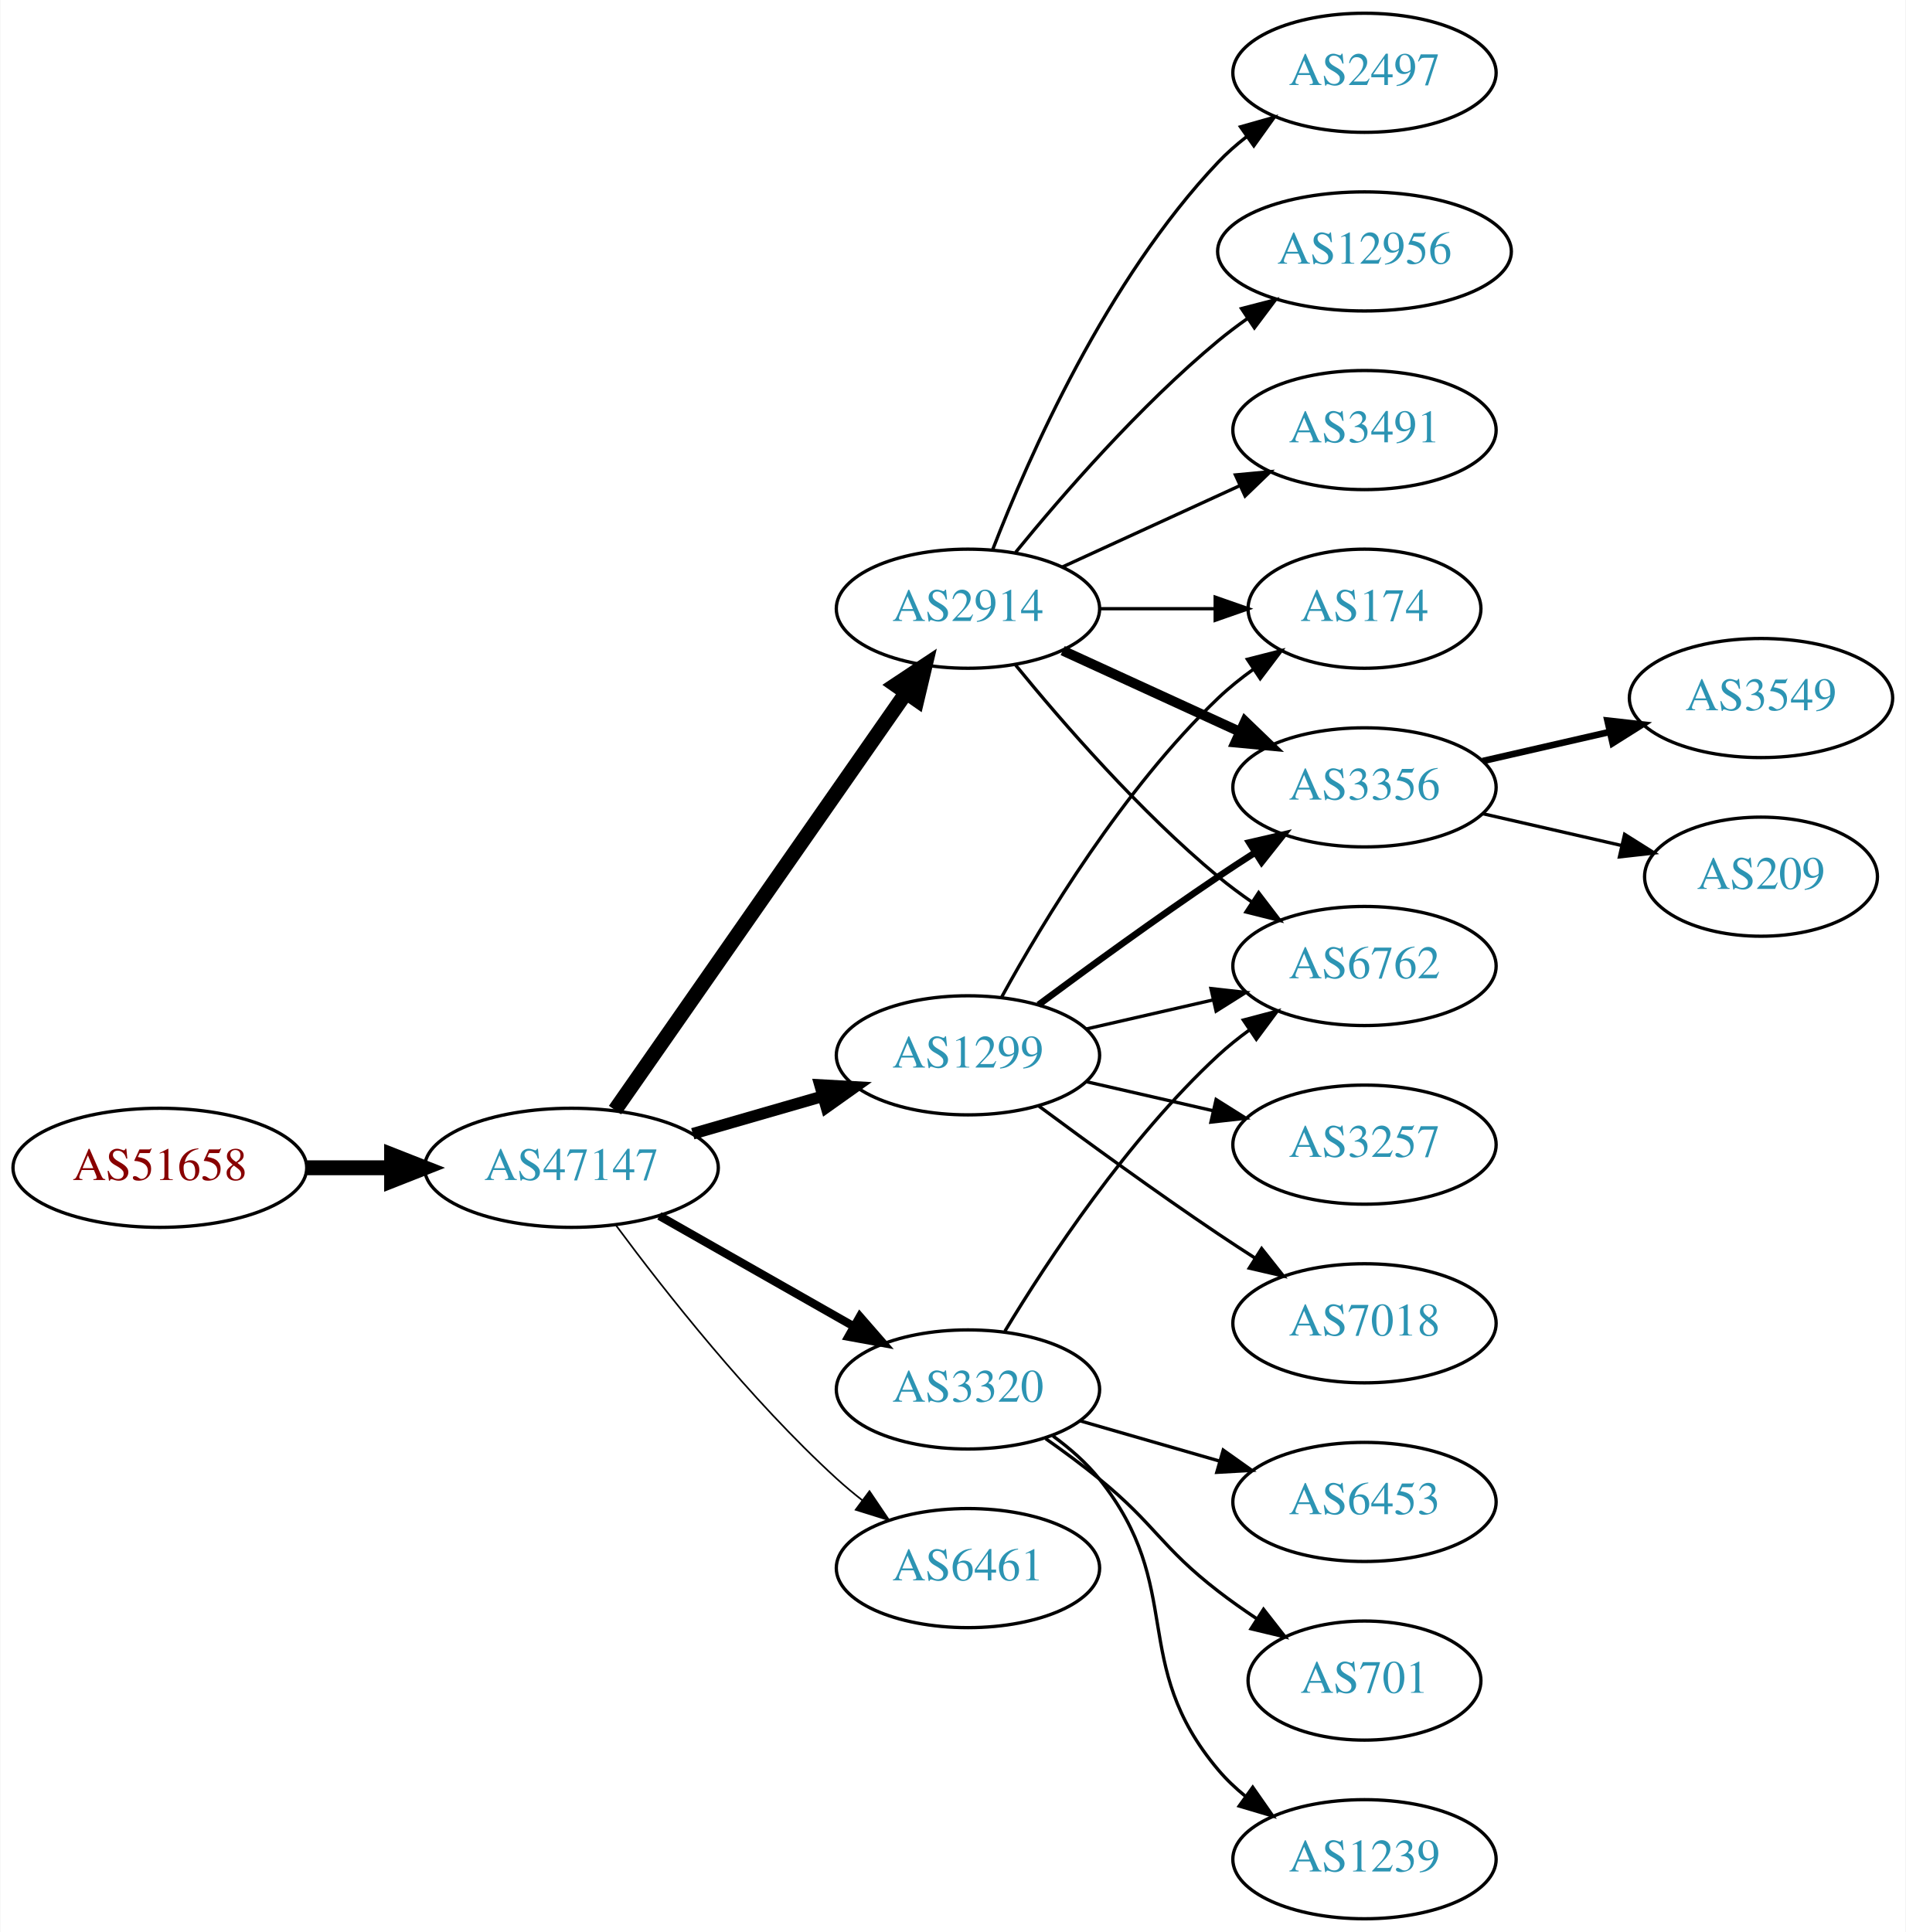
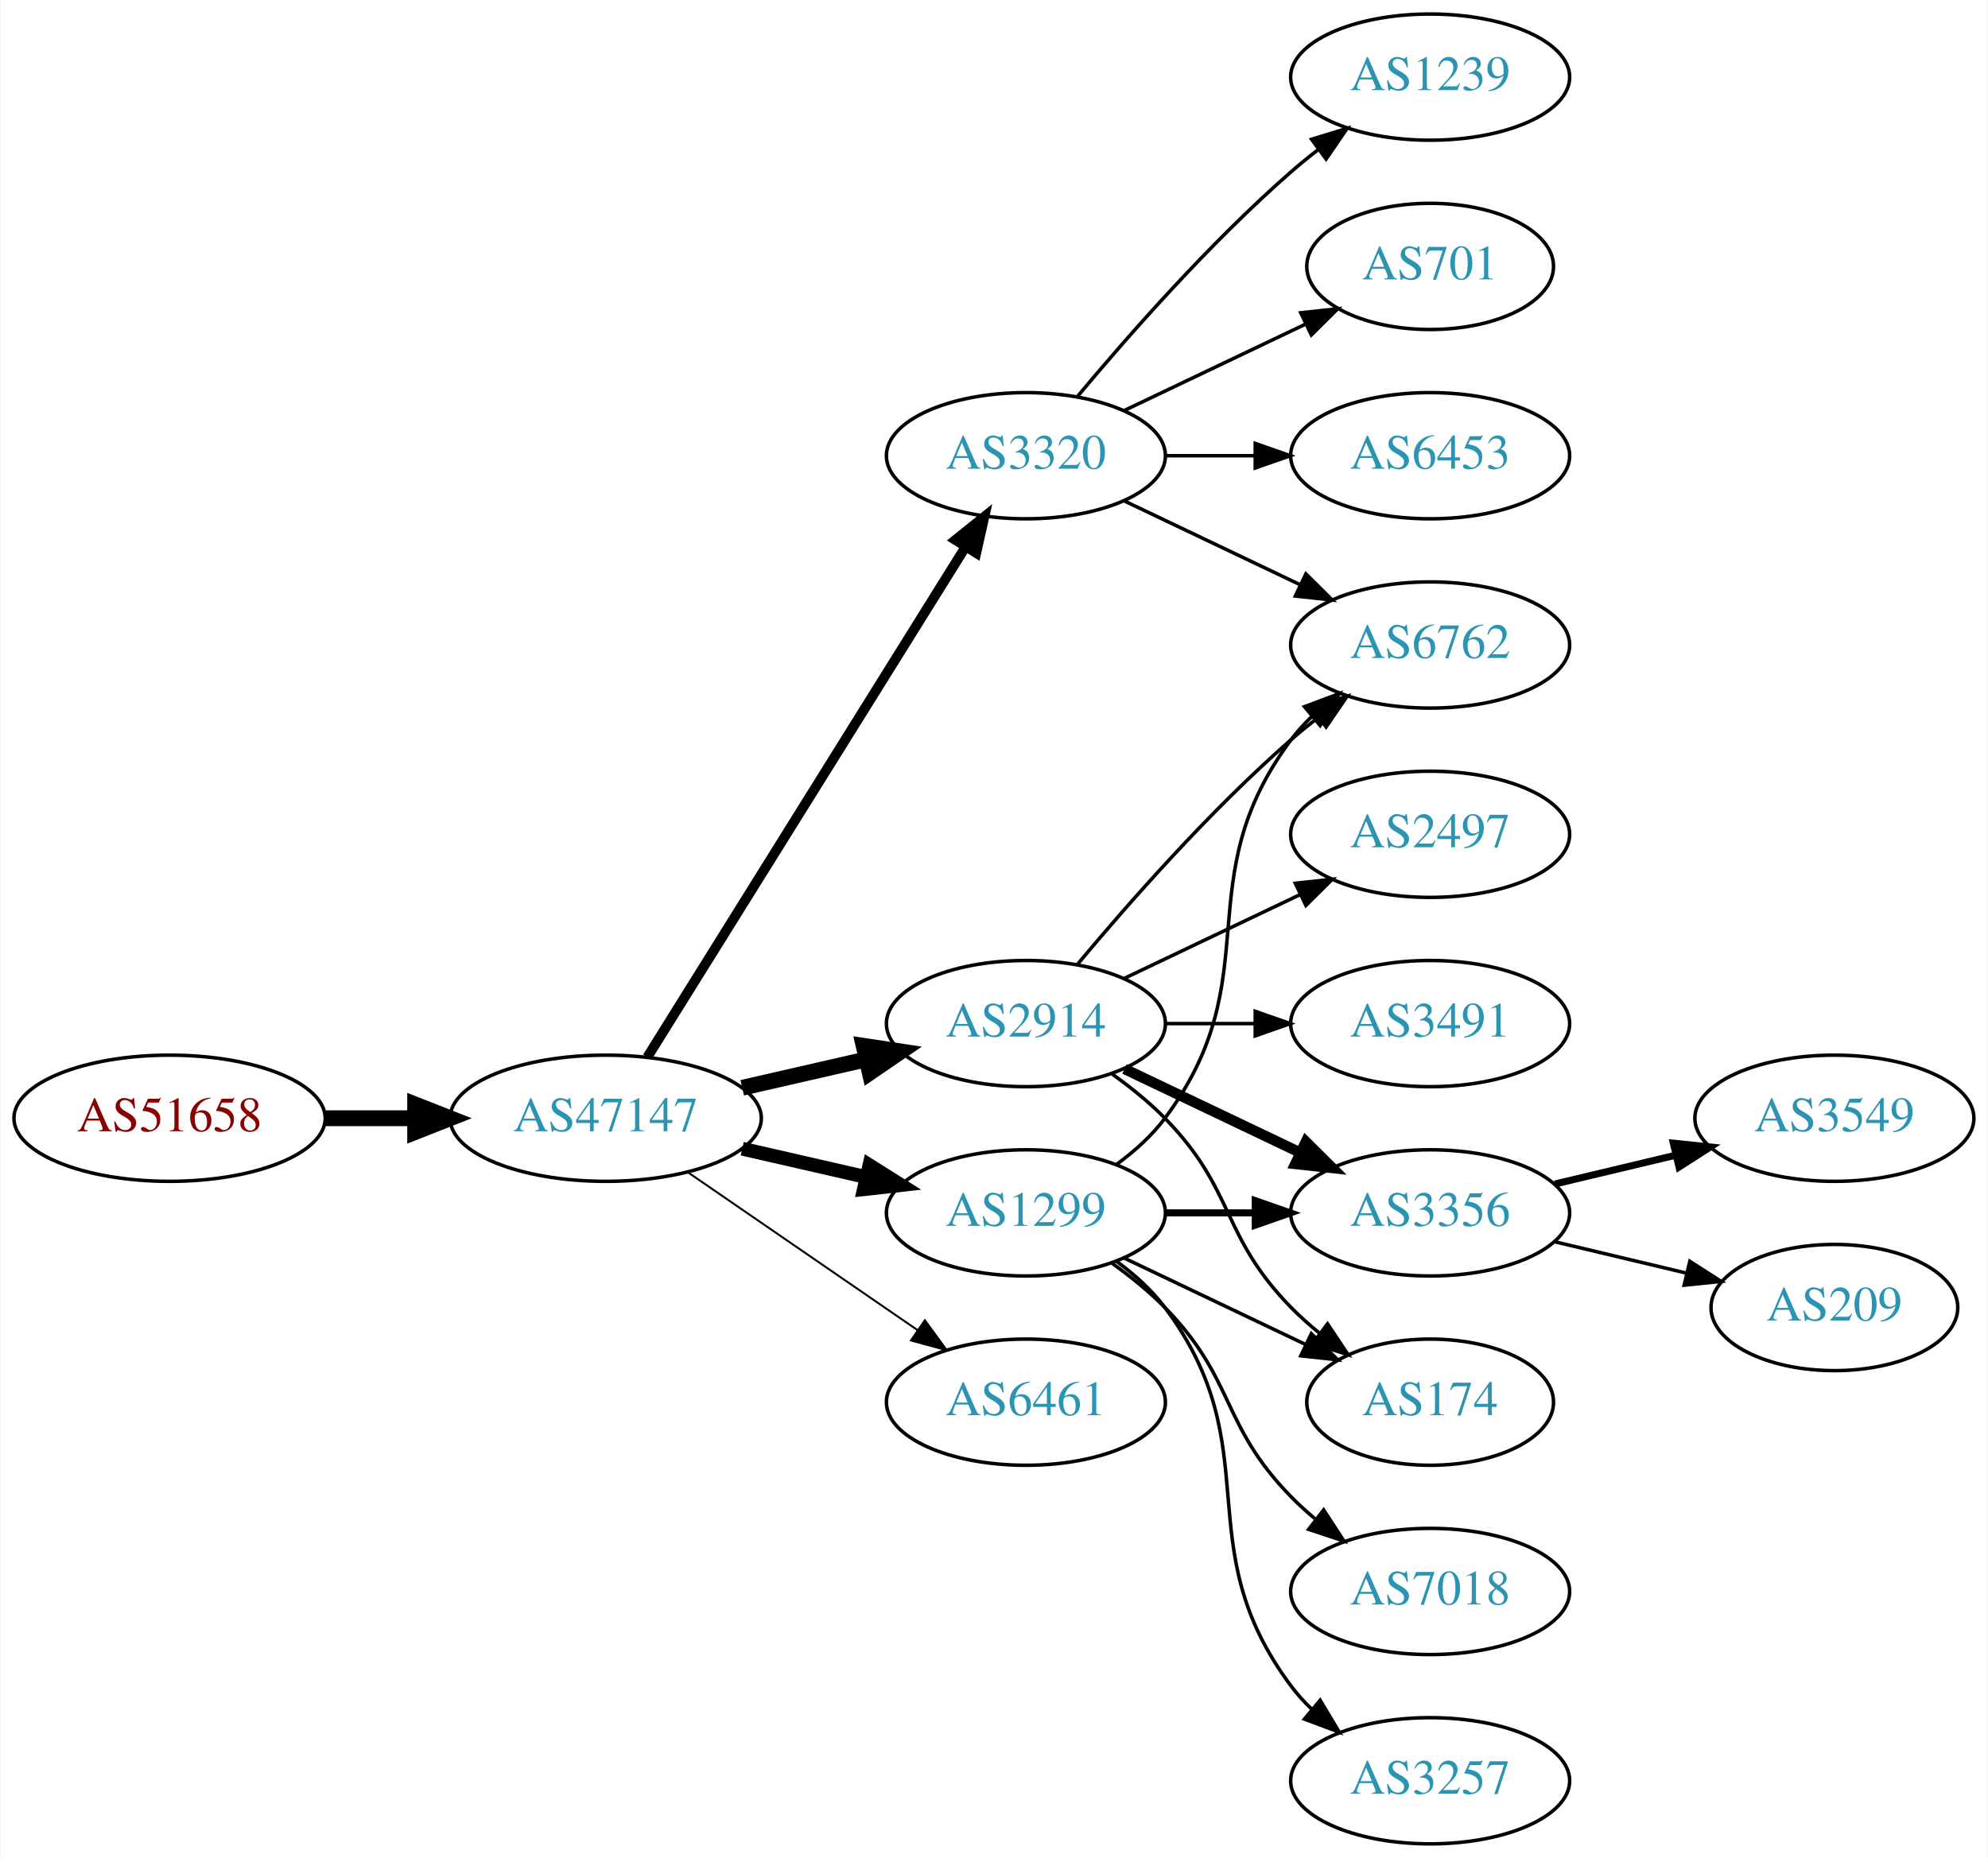
- <svg xmlns="http://www.w3.org/2000/svg" xmlns:xlink="http://www.w3.org/1999/xlink" width="576pt" height="584pt" viewBox="0.00 0.00 575.76 584.00">
-   <g id="graph0" class="graph" transform="scale(1 1) rotate(0) translate(4 580)">
-     <polygon fill="white" stroke="none" points="-4,4 -4,-580 571.762,-580 571.762,4 -4,4" />
+ <svg xmlns="http://www.w3.org/2000/svg" xmlns:xlink="http://www.w3.org/1999/xlink" width="567pt" height="530pt" viewBox="0.00 0.00 566.66 530.00">
+   <g id="graph0" class="graph" transform="scale(1 1) rotate(0) translate(4 526)">
+     <polygon fill="white" stroke="none" points="-4,4 -4,-526 562.663,-526 562.663,4 -4,4" />
    <g id="node1" class="node">
      <g id="a_node1">
        <a xlink:href="/asn/51658" xlink:title="AS51658 ~ Patrick Janesch trading as Lucesem [AT]">
-           <ellipse fill="#ffffff" stroke="black" cx="44.196" cy="-227" rx="44.393" ry="18" />
-           <text text-anchor="middle" x="44.196" y="-223.3" font-family="Times,serif" font-size="14.00" fill="#880000">AS51658</text>
+           <ellipse fill="#ffffff" stroke="black" cx="44.196" cy="-207" rx="44.393" ry="18" />
+           <text text-anchor="middle" x="44.196" y="-203.3" font-family="Times,serif" font-size="14.00" fill="#880000">AS51658</text>
        </a>
      </g>
    </g>
    <g id="node2" class="node">
      <g id="a_node2">
        <a xlink:href="/asn/47147" xlink:title="AS47147 ~ ANEXIA Internetdienstleistungs GmbH [AT]">
-           <ellipse fill="#ffffff" stroke="black" cx="168.588" cy="-227" rx="44.393" ry="18" />
-           <text text-anchor="middle" x="168.588" y="-223.3" font-family="Times,serif" font-size="14.00" fill="#2c94b3">AS47147</text>
+           <ellipse fill="#ffffff" stroke="black" cx="168.588" cy="-207" rx="44.393" ry="18" />
+           <text text-anchor="middle" x="168.588" y="-203.3" font-family="Times,serif" font-size="14.00" fill="#2c94b3">AS47147</text>
        </a>
      </g>
    </g>
    <g id="edge1" class="edge">
-       <path fill="none" stroke="black" stroke-width="4.5" d="M88.692,-227C96.898,-227 105.569,-227 114.041,-227" />
-       <polygon fill="black" stroke="black" stroke-width="4.5" points="114.233,-230.938 124.233,-227 114.233,-223.063 114.233,-230.938" />
+       <path fill="none" stroke="black" stroke-width="4.5" d="M88.692,-207C96.898,-207 105.569,-207 114.041,-207" />
+       <polygon fill="black" stroke="black" stroke-width="4.5" points="114.233,-210.938 124.233,-207 114.233,-203.063 114.233,-210.938" />
    </g>
    <g id="node3" class="node">
      <g id="a_node3">
-         <a xlink:href="/asn/2914" xlink:title="AS2914 ~ NTT America, Inc. [US]">
+         <a xlink:href="/asn/3320" xlink:title="AS3320 ~ DTAG [DE]">
          <ellipse fill="#ffffff" stroke="black" cx="288.431" cy="-396" rx="39.794" ry="18" />
-           <text text-anchor="middle" x="288.431" y="-392.3" font-family="Times,serif" font-size="14.00" fill="#2c94b3">AS2914</text>
+           <text text-anchor="middle" x="288.431" y="-392.3" font-family="Times,serif" font-size="14.00" fill="#2c94b3">AS3320</text>
        </a>
      </g>
    </g>
    <g id="edge2" class="edge">
-       <path fill="none" stroke="black" stroke-width="4.5" d="M181.756,-244.449C202.681,-274.459 245.565,-335.959 269.777,-370.682" />
-       <polygon fill="black" stroke="black" stroke-width="4.5" points="266.556,-372.947 275.505,-378.897 273.015,-368.442 266.556,-372.947" />
+       <path fill="none" stroke="black" stroke-width="2.812" d="M180.463,-224.442C201.247,-257.775 246.707,-330.686 271.136,-369.866" />
+       <polygon fill="black" stroke="black" stroke-width="2.812" points="268.321,-371.966 276.582,-378.6 274.261,-368.263 268.321,-371.966" />
    </g>
    <g id="node4" class="node">
      <g id="a_node4">
        <a xlink:href="/asn/1299" xlink:title="AS1299 ~ Telia Carrier [EU]">
-           <ellipse fill="#ffffff" stroke="black" cx="288.431" cy="-261" rx="39.794" ry="18" />
-           <text text-anchor="middle" x="288.431" y="-257.3" font-family="Times,serif" font-size="14.00" fill="#2c94b3">AS1299</text>
+           <ellipse fill="#ffffff" stroke="black" cx="288.431" cy="-180" rx="39.794" ry="18" />
+           <text text-anchor="middle" x="288.431" y="-176.3" font-family="Times,serif" font-size="14.00" fill="#2c94b3">AS1299</text>
        </a>
      </g>
    </g>
    <g id="edge3" class="edge">
-       <path fill="none" stroke="black" stroke-width="3.5" d="M205.265,-237.293C217.681,-240.876 231.736,-244.931 244.667,-248.662" />
-       <polygon fill="black" stroke="black" stroke-width="3.5" points="243.712,-252.029 254.29,-251.438 245.652,-245.303 243.712,-252.029" />
+       <path fill="none" stroke="black" stroke-width="3.938" d="M207.523,-198.308C218.764,-195.733 231.176,-192.889 242.799,-190.226" />
+       <polygon fill="black" stroke="black" stroke-width="3.938" points="243.795,-193.588 252.761,-187.943 242.232,-186.765 243.795,-193.588" />
    </g>
    <g id="node5" class="node">
      <g id="a_node5">
-         <a xlink:href="/asn/3320" xlink:title="AS3320 ~ DTAG [DE]">
-           <ellipse fill="#ffffff" stroke="black" cx="288.431" cy="-160" rx="39.794" ry="18" />
-           <text text-anchor="middle" x="288.431" y="-156.3" font-family="Times,serif" font-size="14.00" fill="#2c94b3">AS3320</text>
+         <a xlink:href="/asn/2914" xlink:title="AS2914 ~ NTT America, Inc. [US]">
+           <ellipse fill="#ffffff" stroke="black" cx="288.431" cy="-234" rx="39.794" ry="18" />
+           <text text-anchor="middle" x="288.431" y="-230.3" font-family="Times,serif" font-size="14.00" fill="#2c94b3">AS2914</text>
        </a>
      </g>
    </g>
    <g id="edge4" class="edge">
-       <path fill="none" stroke="black" stroke-width="2.5" d="M195.158,-212.462C212.378,-202.672 235.263,-189.66 253.934,-179.045" />
-       <polygon fill="black" stroke="black" stroke-width="2.5" points="255.755,-182.036 262.718,-174.05 252.295,-175.95 255.755,-182.036" />
+       <path fill="none" stroke="black" stroke-width="4.5" d="M207.523,-215.692C218.764,-218.267 231.176,-221.111 242.799,-223.774" />
+       <polygon fill="black" stroke="black" stroke-width="4.5" points="242.134,-227.661 252.761,-226.057 243.893,-219.985 242.134,-227.661" />
    </g>
    <g id="node6" class="node">
      <g id="a_node6">
        <a xlink:href="/asn/6461" xlink:title="AS6461 ~ Zayo Bandwidth [US]">
-           <ellipse fill="#ffffff" stroke="black" cx="288.431" cy="-106" rx="39.794" ry="18" />
-           <text text-anchor="middle" x="288.431" y="-102.3" font-family="Times,serif" font-size="14.00" fill="#2c94b3">AS6461</text>
+           <ellipse fill="#ffffff" stroke="black" cx="288.431" cy="-126" rx="39.794" ry="18" />
+           <text text-anchor="middle" x="288.431" y="-122.3" font-family="Times,serif" font-size="14.00" fill="#2c94b3">AS6461</text>
        </a>
      </g>
    </g>
    <g id="edge5" class="edge">
-       <path fill="none" stroke="black" stroke-width="0.5" d="M182.109,-209.531C196.788,-189.714 222.473,-157.036 248.784,-133 251.201,-130.792 253.807,-128.615 256.482,-126.512" />
-       <polygon fill="black" stroke="black" stroke-width="0.5" points="258.665,-129.251 264.603,-120.476 254.489,-123.633 258.665,-129.251" />
+       <path fill="none" stroke="black" stroke-width="0.562" d="M192.031,-191.574C210.612,-178.802 237.173,-160.545 257.553,-146.537" />
+       <polygon fill="black" stroke="black" stroke-width="0.562" points="259.609,-149.371 265.867,-140.822 255.643,-143.602 259.609,-149.371" />
    </g>
    <g id="node7" class="node">
      <g id="a_node7">
-         <a xlink:href="/asn/6762" xlink:title="AS6762 ~ TELECOM ITALIA SPARKLE S.p.A. [IT]">
-           <ellipse fill="#ffffff" stroke="black" cx="408.273" cy="-288" rx="39.794" ry="18" />
-           <text text-anchor="middle" x="408.273" y="-284.3" font-family="Times,serif" font-size="14.00" fill="#2c94b3">AS6762</text>
+         <a xlink:href="/asn/1239" xlink:title="AS1239 ~ Sprint [US]">
+           <ellipse fill="#ffffff" stroke="black" cx="403.724" cy="-504" rx="39.794" ry="18" />
+           <text text-anchor="middle" x="403.724" y="-500.3" font-family="Times,serif" font-size="14.00" fill="#2c94b3">AS1239</text>
        </a>
      </g>
    </g>
    <g id="edge6" class="edge">
-       <path fill="none" stroke="black" d="M302.85,-378.935C316.964,-361.625 340.379,-334.655 364.077,-315 367.294,-312.332 370.794,-309.73 374.365,-307.259" />
-       <polygon fill="black" stroke="black" points="376.288,-310.183 382.721,-301.764 372.442,-304.334 376.288,-310.183" />
+       <path fill="none" stroke="black" d="M303.061,-412.817C317.343,-429.929 340.89,-456.745 364.077,-477 366.543,-479.154 369.182,-481.294 371.879,-483.372" />
+       <polygon fill="black" stroke="black" points="369.904,-486.264 380.033,-489.37 374.052,-480.625 369.904,-486.264" />
    </g>
    <g id="node8" class="node">
      <g id="a_node8">
-         <a xlink:href="/asn/3356" xlink:title="AS3356 ~ Level 3 Parent, LLC [US]">
-           <ellipse fill="#ffffff" stroke="black" cx="408.273" cy="-342" rx="39.794" ry="18" />
-           <text text-anchor="middle" x="408.273" y="-338.3" font-family="Times,serif" font-size="14.00" fill="#2c94b3">AS3356</text>
+         <a xlink:href="/asn/701" xlink:title="AS701 ~ UUNET [US]">
+           <ellipse fill="#ffffff" stroke="black" cx="403.724" cy="-450" rx="35.194" ry="18" />
+           <text text-anchor="middle" x="403.724" y="-446.3" font-family="Times,serif" font-size="14.00" fill="#2c94b3">AS701</text>
        </a>
      </g>
    </g>
    <g id="edge7" class="edge">
-       <path fill="none" stroke="black" stroke-width="3" d="M317.06,-383.339C333.017,-376.027 353.287,-366.739 370.57,-358.819" />
-       <polygon fill="black" stroke="black" stroke-width="3" points="372.185,-361.929 379.818,-354.581 369.269,-355.565 372.185,-361.929" />
+       <path fill="none" stroke="black" d="M316.567,-408.934C331.999,-416.29 351.485,-425.577 368.02,-433.459" />
+       <polygon fill="black" stroke="black" points="366.828,-436.768 377.361,-437.911 369.84,-430.449 366.828,-436.768" />
    </g>
    <g id="node9" class="node">
      <g id="a_node9">
-         <a xlink:href="/asn/174" xlink:title="AS174 ~ Cogent Communications [US]">
-           <ellipse fill="#ffffff" stroke="black" cx="408.273" cy="-396" rx="35.194" ry="18" />
-           <text text-anchor="middle" x="408.273" y="-392.3" font-family="Times,serif" font-size="14.00" fill="#2c94b3">AS174</text>
+         <a xlink:href="/asn/6453" xlink:title="AS6453 ~ TATA COMMUNICATIONS (AMERICA) INC [US]">
+           <ellipse fill="#ffffff" stroke="black" cx="403.724" cy="-396" rx="39.794" ry="18" />
+           <text text-anchor="middle" x="403.724" y="-392.3" font-family="Times,serif" font-size="14.00" fill="#2c94b3">AS6453</text>
        </a>
      </g>
    </g>
    <g id="edge8" class="edge">
-       <path fill="none" stroke="black" d="M328.343,-396C339.43,-396 351.59,-396 362.972,-396" />
-       <polygon fill="black" stroke="black" points="363.154,-399.5 373.154,-396 363.154,-392.5 363.154,-399.5" />
+       <path fill="none" stroke="black" d="M328.103,-396C336.306,-396 345.07,-396 353.602,-396" />
+       <polygon fill="black" stroke="black" points="353.841,-399.5 363.841,-396 353.841,-392.5 353.841,-399.5" />
    </g>
    <g id="node10" class="node">
      <g id="a_node10">
-         <a xlink:href="/asn/2497" xlink:title="AS2497 ~ Internet Initiative Japan Inc. [JP]">
-           <ellipse fill="#ffffff" stroke="black" cx="408.273" cy="-558" rx="39.794" ry="18" />
-           <text text-anchor="middle" x="408.273" y="-554.3" font-family="Times,serif" font-size="14.00" fill="#2c94b3">AS2497</text>
+         <a xlink:href="/asn/6762" xlink:title="AS6762 ~ TELECOM ITALIA SPARKLE S.p.A. [IT]">
+           <ellipse fill="#ffffff" stroke="black" cx="403.724" cy="-342" rx="39.794" ry="18" />
+           <text text-anchor="middle" x="403.724" y="-338.3" font-family="Times,serif" font-size="14.00" fill="#2c94b3">AS6762</text>
        </a>
      </g>
    </g>
    <g id="edge9" class="edge">
-       <path fill="none" stroke="black" d="M295.954,-413.994C306.704,-441.728 330.362,-495.429 364.077,-531 366.663,-533.728 369.581,-536.294 372.649,-538.677" />
-       <polygon fill="black" stroke="black" points="370.803,-541.658 380.997,-544.543 374.827,-535.93 370.803,-541.658" />
+       <path fill="none" stroke="black" d="M316.567,-383.066C331.561,-375.919 350.382,-366.948 366.605,-359.215" />
+       <polygon fill="black" stroke="black" points="368.288,-362.291 375.809,-354.829 365.276,-355.972 368.288,-362.291" />
+     </g>
+     <g id="edge14" class="edge">
+       <path fill="none" stroke="black" d="M314.362,-193.882C319.438,-197.611 324.356,-202.016 328.077,-207 358.349,-247.542 333.806,-274.458 364.077,-315 365.822,-317.336 367.829,-319.545 369.992,-321.617" />
+       <polygon fill="black" stroke="black" points="367.87,-324.405 377.793,-328.118 372.352,-319.027 367.87,-324.405" />
    </g>
    <g id="node11" class="node">
      <g id="a_node11">
-         <a xlink:href="/asn/12956" xlink:title="AS12956 ~ TELXIUS [ES]">
-           <ellipse fill="#ffffff" stroke="black" cx="408.273" cy="-504" rx="44.393" ry="18" />
-           <text text-anchor="middle" x="408.273" y="-500.3" font-family="Times,serif" font-size="14.00" fill="#2c94b3">AS12956</text>
+         <a xlink:href="/asn/3356" xlink:title="AS3356 ~ Level 3 Parent, LLC [US]">
+           <ellipse fill="#ffffff" stroke="black" cx="403.724" cy="-180" rx="39.794" ry="18" />
+           <text text-anchor="middle" x="403.724" y="-176.3" font-family="Times,serif" font-size="14.00" fill="#2c94b3">AS3356</text>
        </a>
      </g>
    </g>
    <g id="edge10" class="edge">
-       <path fill="none" stroke="black" d="M302.85,-413.065C316.964,-430.375 340.379,-457.345 364.077,-477 366.815,-479.271 369.759,-481.494 372.776,-483.63" />
-       <polygon fill="black" stroke="black" points="371.108,-486.725 381.365,-489.379 375.002,-480.908 371.108,-486.725" />
+       <path fill="none" stroke="black" stroke-width="2" d="M328.103,-180C336.306,-180 345.07,-180 353.602,-180" />
+       <polygon fill="black" stroke="black" stroke-width="2" points="353.841,-183.5 363.841,-180 353.841,-176.5 353.841,-183.5" />
    </g>
    <g id="node12" class="node">
      <g id="a_node12">
-         <a xlink:href="/asn/3491" xlink:title="AS3491 ~ PCCW Global, Inc. [US]">
-           <ellipse fill="#ffffff" stroke="black" cx="408.273" cy="-450" rx="39.794" ry="18" />
-           <text text-anchor="middle" x="408.273" y="-446.3" font-family="Times,serif" font-size="14.00" fill="#2c94b3">AS3491</text>
+         <a xlink:href="/asn/174" xlink:title="AS174 ~ Cogent Communications [US]">
+           <ellipse fill="#ffffff" stroke="black" cx="403.724" cy="-126" rx="35.194" ry="18" />
+           <text text-anchor="middle" x="403.724" y="-122.3" font-family="Times,serif" font-size="14.00" fill="#2c94b3">AS174</text>
        </a>
      </g>
    </g>
    <g id="edge11" class="edge">
-       <path fill="none" stroke="black" d="M317.06,-408.661C333.017,-415.973 353.287,-425.261 370.57,-433.181" />
-       <polygon fill="black" stroke="black" points="369.269,-436.435 379.818,-437.419 372.185,-430.071 369.269,-436.435" />
-     </g>
-     <g id="edge15" class="edge">
-       <path fill="none" stroke="black" d="M324.15,-268.955C336.15,-271.704 349.771,-274.825 362.463,-277.733" />
-       <polygon fill="black" stroke="black" points="361.866,-281.187 372.395,-280.009 363.429,-274.364 361.866,-281.187" />
-     </g>
-     <g id="edge13" class="edge">
-       <path fill="none" stroke="black" stroke-width="2" d="M309.761,-276.277C324.623,-287.304 345.368,-302.407 364.077,-315 367.626,-317.389 371.377,-319.839 375.125,-322.242" />
-       <polygon fill="black" stroke="black" stroke-width="2" points="373.451,-325.325 383.774,-327.712 377.193,-319.409 373.451,-325.325" />
-     </g>
-     <g id="edge12" class="edge">
-       <path fill="none" stroke="black" d="M298.672,-278.713C311.218,-301.561 335.394,-341.611 364.077,-369 367.331,-372.107 370.998,-375.046 374.785,-377.76" />
-       <polygon fill="black" stroke="black" points="372.887,-380.701 383.153,-383.322 376.762,-374.872 372.887,-380.701" />
+       <path fill="none" stroke="black" d="M316.567,-167.066C331.999,-159.71 351.485,-150.423 368.02,-142.541" />
+       <polygon fill="black" stroke="black" points="369.84,-145.551 377.361,-138.089 366.828,-139.232 369.84,-145.551" />
    </g>
    <g id="node13" class="node">
      <g id="a_node13">
-         <a xlink:href="/asn/3257" xlink:title="AS3257 ~ GTT [DE]">
-           <ellipse fill="#ffffff" stroke="black" cx="408.273" cy="-234" rx="39.794" ry="18" />
-           <text text-anchor="middle" x="408.273" y="-230.3" font-family="Times,serif" font-size="14.00" fill="#2c94b3">AS3257</text>
-         </a>
-       </g>
-     </g>
-     <g id="edge14" class="edge">
-       <path fill="none" stroke="black" d="M324.15,-253.045C336.15,-250.296 349.771,-247.175 362.463,-244.267" />
-       <polygon fill="black" stroke="black" points="363.429,-247.636 372.395,-241.991 361.866,-240.813 363.429,-247.636" />
+         <a xlink:href="/asn/7018" xlink:title="AS7018 ~ AT&amp;T Services, Inc. [US]">
+           <ellipse fill="#ffffff" stroke="black" cx="403.724" cy="-72" rx="39.794" ry="18" />
+           <text text-anchor="middle" x="403.724" y="-68.3" font-family="Times,serif" font-size="14.00" fill="#2c94b3">AS7018</text>
+         </a>
+       </g>
+     </g>
+     <g id="edge12" class="edge">
+       <path fill="none" stroke="black" d="M313.025,-165.611C318.281,-161.852 323.613,-157.563 328.077,-153 348.25,-132.383 343.905,-119.617 364.077,-99 366.17,-96.861 368.453,-94.782 370.83,-92.79" />
+       <polygon fill="black" stroke="black" points="373.349,-95.268 379.13,-86.389 369.074,-89.725 373.349,-95.268" />
    </g>
    <g id="node14" class="node">
      <g id="a_node14">
-         <a xlink:href="/asn/7018" xlink:title="AS7018 ~ AT&amp;T Services, Inc. [US]">
-           <ellipse fill="#ffffff" stroke="black" cx="408.273" cy="-180" rx="39.794" ry="18" />
-           <text text-anchor="middle" x="408.273" y="-176.3" font-family="Times,serif" font-size="14.00" fill="#2c94b3">AS7018</text>
-         </a>
-       </g>
+         <a xlink:href="/asn/3257" xlink:title="AS3257 ~ GTT [DE]">
+           <ellipse fill="#ffffff" stroke="black" cx="403.724" cy="-18" rx="39.794" ry="18" />
+           <text text-anchor="middle" x="403.724" y="-14.3" font-family="Times,serif" font-size="14.00" fill="#2c94b3">AS3257</text>
+         </a>
+       </g>
+     </g>
+     <g id="edge13" class="edge">
+       <path fill="none" stroke="black" d="M314.362,-166.118C319.438,-162.389 324.356,-157.984 328.077,-153 358.349,-112.458 333.806,-85.542 364.077,-45 365.822,-42.664 367.829,-40.455 369.992,-38.383" />
+       <polygon fill="black" stroke="black" points="372.352,-40.973 377.793,-31.882 367.87,-35.595 372.352,-40.973" />
    </g>
    <g id="edge16" class="edge">
-       <path fill="none" stroke="black" d="M309.761,-245.723C324.623,-234.696 345.368,-219.593 364.077,-207 367.626,-204.611 371.377,-202.161 375.125,-199.758" />
-       <polygon fill="black" stroke="black" points="377.193,-202.591 383.774,-194.288 373.451,-196.675 377.193,-202.591" />
-     </g>
-     <g id="edge20" class="edge">
-       <path fill="none" stroke="black" d="M299.602,-177.636C312.596,-199.122 336.707,-235.681 364.077,-261 366.989,-263.693 370.205,-266.271 373.531,-268.692" />
-       <polygon fill="black" stroke="black" points="371.668,-271.657 381.912,-274.361 375.59,-265.859 371.668,-271.657" />
+       <path fill="none" stroke="black" d="M303.061,-250.817C317.343,-267.929 340.89,-294.745 364.077,-315 366.543,-317.154 369.182,-319.294 371.879,-321.372" />
+       <polygon fill="black" stroke="black" points="369.904,-324.264 380.033,-327.37 374.052,-318.625 369.904,-324.264" />
+     </g>
+     <g id="edge18" class="edge">
+       <path fill="none" stroke="black" stroke-width="3" d="M316.567,-221.066C331.561,-213.919 350.382,-204.948 366.605,-197.215" />
+       <polygon fill="black" stroke="black" stroke-width="3" points="368.288,-200.291 375.809,-192.829 365.276,-193.972 368.288,-200.291" />
+     </g>
+     <g id="edge19" class="edge">
+       <path fill="none" stroke="black" d="M313.025,-219.611C318.281,-215.852 323.613,-211.563 328.077,-207 348.25,-186.383 343.905,-173.617 364.077,-153 366.556,-150.466 369.303,-148.017 372.156,-145.696" />
+       <polygon fill="black" stroke="black" points="374.458,-148.343 380.341,-139.532 370.247,-142.752 374.458,-148.343" />
+     </g>
+     <g id="node15" class="node">
+       <g id="a_node15">
+         <a xlink:href="/asn/3491" xlink:title="AS3491 ~ PCCW Global, Inc. [US]">
+           <ellipse fill="#ffffff" stroke="black" cx="403.724" cy="-234" rx="39.794" ry="18" />
+           <text text-anchor="middle" x="403.724" y="-230.3" font-family="Times,serif" font-size="14.00" fill="#2c94b3">AS3491</text>
+         </a>
+       </g>
+     </g>
+     <g id="edge15" class="edge">
+       <path fill="none" stroke="black" d="M328.103,-234C336.306,-234 345.07,-234 353.602,-234" />
+       <polygon fill="black" stroke="black" points="353.841,-237.5 363.841,-234 353.841,-230.5 353.841,-237.5" />
+     </g>
+     <g id="node16" class="node">
+       <g id="a_node16">
+         <a xlink:href="/asn/2497" xlink:title="AS2497 ~ Internet Initiative Japan Inc. [JP]">
+           <ellipse fill="#ffffff" stroke="black" cx="403.724" cy="-288" rx="39.794" ry="18" />
+           <text text-anchor="middle" x="403.724" y="-284.3" font-family="Times,serif" font-size="14.00" fill="#2c94b3">AS2497</text>
+         </a>
+       </g>
+     </g>
+     <g id="edge17" class="edge">
+       <path fill="none" stroke="black" d="M316.567,-246.934C331.561,-254.081 350.382,-263.052 366.605,-270.785" />
+       <polygon fill="black" stroke="black" points="365.276,-274.028 375.809,-275.171 368.288,-267.709 365.276,-274.028" />
    </g>
    <g id="node17" class="node">
      <g id="a_node17">
-         <a xlink:href="/asn/6453" xlink:title="AS6453 ~ TATA COMMUNICATIONS (AMERICA) INC [US]">
-           <ellipse fill="#ffffff" stroke="black" cx="408.273" cy="-126" rx="39.794" ry="18" />
-           <text text-anchor="middle" x="408.273" y="-122.3" font-family="Times,serif" font-size="14.00" fill="#2c94b3">AS6453</text>
-         </a>
-       </g>
-     </g>
-     <g id="edge19" class="edge">
-       <path fill="none" stroke="black" d="M322.257,-150.529C335.299,-146.766 350.48,-142.386 364.374,-138.377" />
-       <polygon fill="black" stroke="black" points="365.577,-141.673 374.215,-135.538 363.637,-134.947 365.577,-141.673" />
+         <a xlink:href="/asn/3549" xlink:title="AS3549 ~ Level 3 Parent, LLC [US]">
+           <ellipse fill="#ffffff" stroke="black" cx="519.017" cy="-207" rx="39.794" ry="18" />
+           <text text-anchor="middle" x="519.017" y="-203.3" font-family="Times,serif" font-size="14.00" fill="#2c94b3">AS3549</text>
+         </a>
+       </g>
+     </g>
+     <g id="edge20" class="edge">
+       <path fill="none" stroke="black" stroke-width="2" d="M439.331,-188.248C450.202,-190.838 462.357,-193.735 473.799,-196.462" />
+       <polygon fill="black" stroke="black" stroke-width="2" points="473.082,-199.889 483.621,-198.803 474.705,-193.08 473.082,-199.889" />
    </g>
    <g id="node18" class="node">
      <g id="a_node18">
-         <a xlink:href="/asn/701" xlink:title="AS701 ~ UUNET [US]">
-           <ellipse fill="#ffffff" stroke="black" cx="408.273" cy="-72" rx="35.194" ry="18" />
-           <text text-anchor="middle" x="408.273" y="-68.3" font-family="Times,serif" font-size="14.00" fill="#2c94b3">AS701</text>
+         <a xlink:href="/asn/209" xlink:title="AS209 ~ CenturyLink Communications, LLC [US]">
+           <ellipse fill="#ffffff" stroke="black" cx="519.017" cy="-153" rx="35.194" ry="18" />
+           <text text-anchor="middle" x="519.017" y="-149.3" font-family="Times,serif" font-size="14.00" fill="#2c94b3">AS209</text>
        </a>
      </g>
    </g>
    <g id="edge21" class="edge">
-       <path fill="none" stroke="black" d="M311.914,-145.124C317.321,-141.321 323,-137.134 328.077,-133 345.144,-119.105 346.661,-112.454 364.077,-99 367.719,-96.187 371.665,-93.402 375.64,-90.75" />
-       <polygon fill="black" stroke="black" points="377.763,-93.546 384.286,-85.197 373.98,-87.657 377.763,-93.546" />
-     </g>
-     <g id="node19" class="node">
-       <g id="a_node19">
-         <a xlink:href="/asn/1239" xlink:title="AS1239 ~ Sprint [US]">
-           <ellipse fill="#ffffff" stroke="black" cx="408.273" cy="-18" rx="39.794" ry="18" />
-           <text text-anchor="middle" x="408.273" y="-14.3" font-family="Times,serif" font-size="14.00" fill="#2c94b3">AS1239</text>
-         </a>
-       </g>
-     </g>
-     <g id="edge22" class="edge">
-       <path fill="none" stroke="black" d="M314.119,-145.931C319.207,-142.211 324.192,-137.858 328.077,-133 354.472,-100 336.847,-77.314 364.077,-45 366.499,-42.126 369.308,-39.462 372.307,-37.017" />
-       <polygon fill="black" stroke="black" points="374.496,-39.754 380.561,-31.066 370.402,-34.076 374.496,-39.754" />
-     </g>
-     <g id="node15" class="node">
-       <g id="a_node15">
-         <a xlink:href="/asn/3549" xlink:title="AS3549 ~ Level 3 Parent, LLC [US]">
-           <ellipse fill="#ffffff" stroke="black" cx="528.116" cy="-369" rx="39.794" ry="18" />
-           <text text-anchor="middle" x="528.116" y="-365.3" font-family="Times,serif" font-size="14.00" fill="#2c94b3">AS3549</text>
-         </a>
-       </g>
-     </g>
-     <g id="edge17" class="edge">
-       <path fill="none" stroke="black" stroke-width="2" d="M443.993,-349.955C455.993,-352.704 469.613,-355.825 482.306,-358.733" />
-       <polygon fill="black" stroke="black" stroke-width="2" points="481.708,-362.187 492.238,-361.009 483.272,-355.364 481.708,-362.187" />
-     </g>
-     <g id="node16" class="node">
-       <g id="a_node16">
-         <a xlink:href="/asn/209" xlink:title="AS209 ~ CenturyLink Communications, LLC [US]">
-           <ellipse fill="#ffffff" stroke="black" cx="528.116" cy="-315" rx="35.194" ry="18" />
-           <text text-anchor="middle" x="528.116" y="-311.3" font-family="Times,serif" font-size="14.00" fill="#2c94b3">AS209</text>
-         </a>
-       </g>
-     </g>
-     <g id="edge18" class="edge">
-       <path fill="none" stroke="black" d="M443.993,-334.045C457.085,-331.045 472.107,-327.604 485.748,-324.478" />
-       <polygon fill="black" stroke="black" points="486.89,-327.807 495.855,-322.162 485.326,-320.984 486.89,-327.807" />
+       <path fill="none" stroke="black" d="M439.331,-171.752C451.125,-168.942 464.43,-165.771 476.698,-162.847" />
+       <polygon fill="black" stroke="black" points="477.787,-166.186 486.703,-160.463 476.164,-159.376 477.787,-166.186" />
    </g>
  </g>
</svg>
